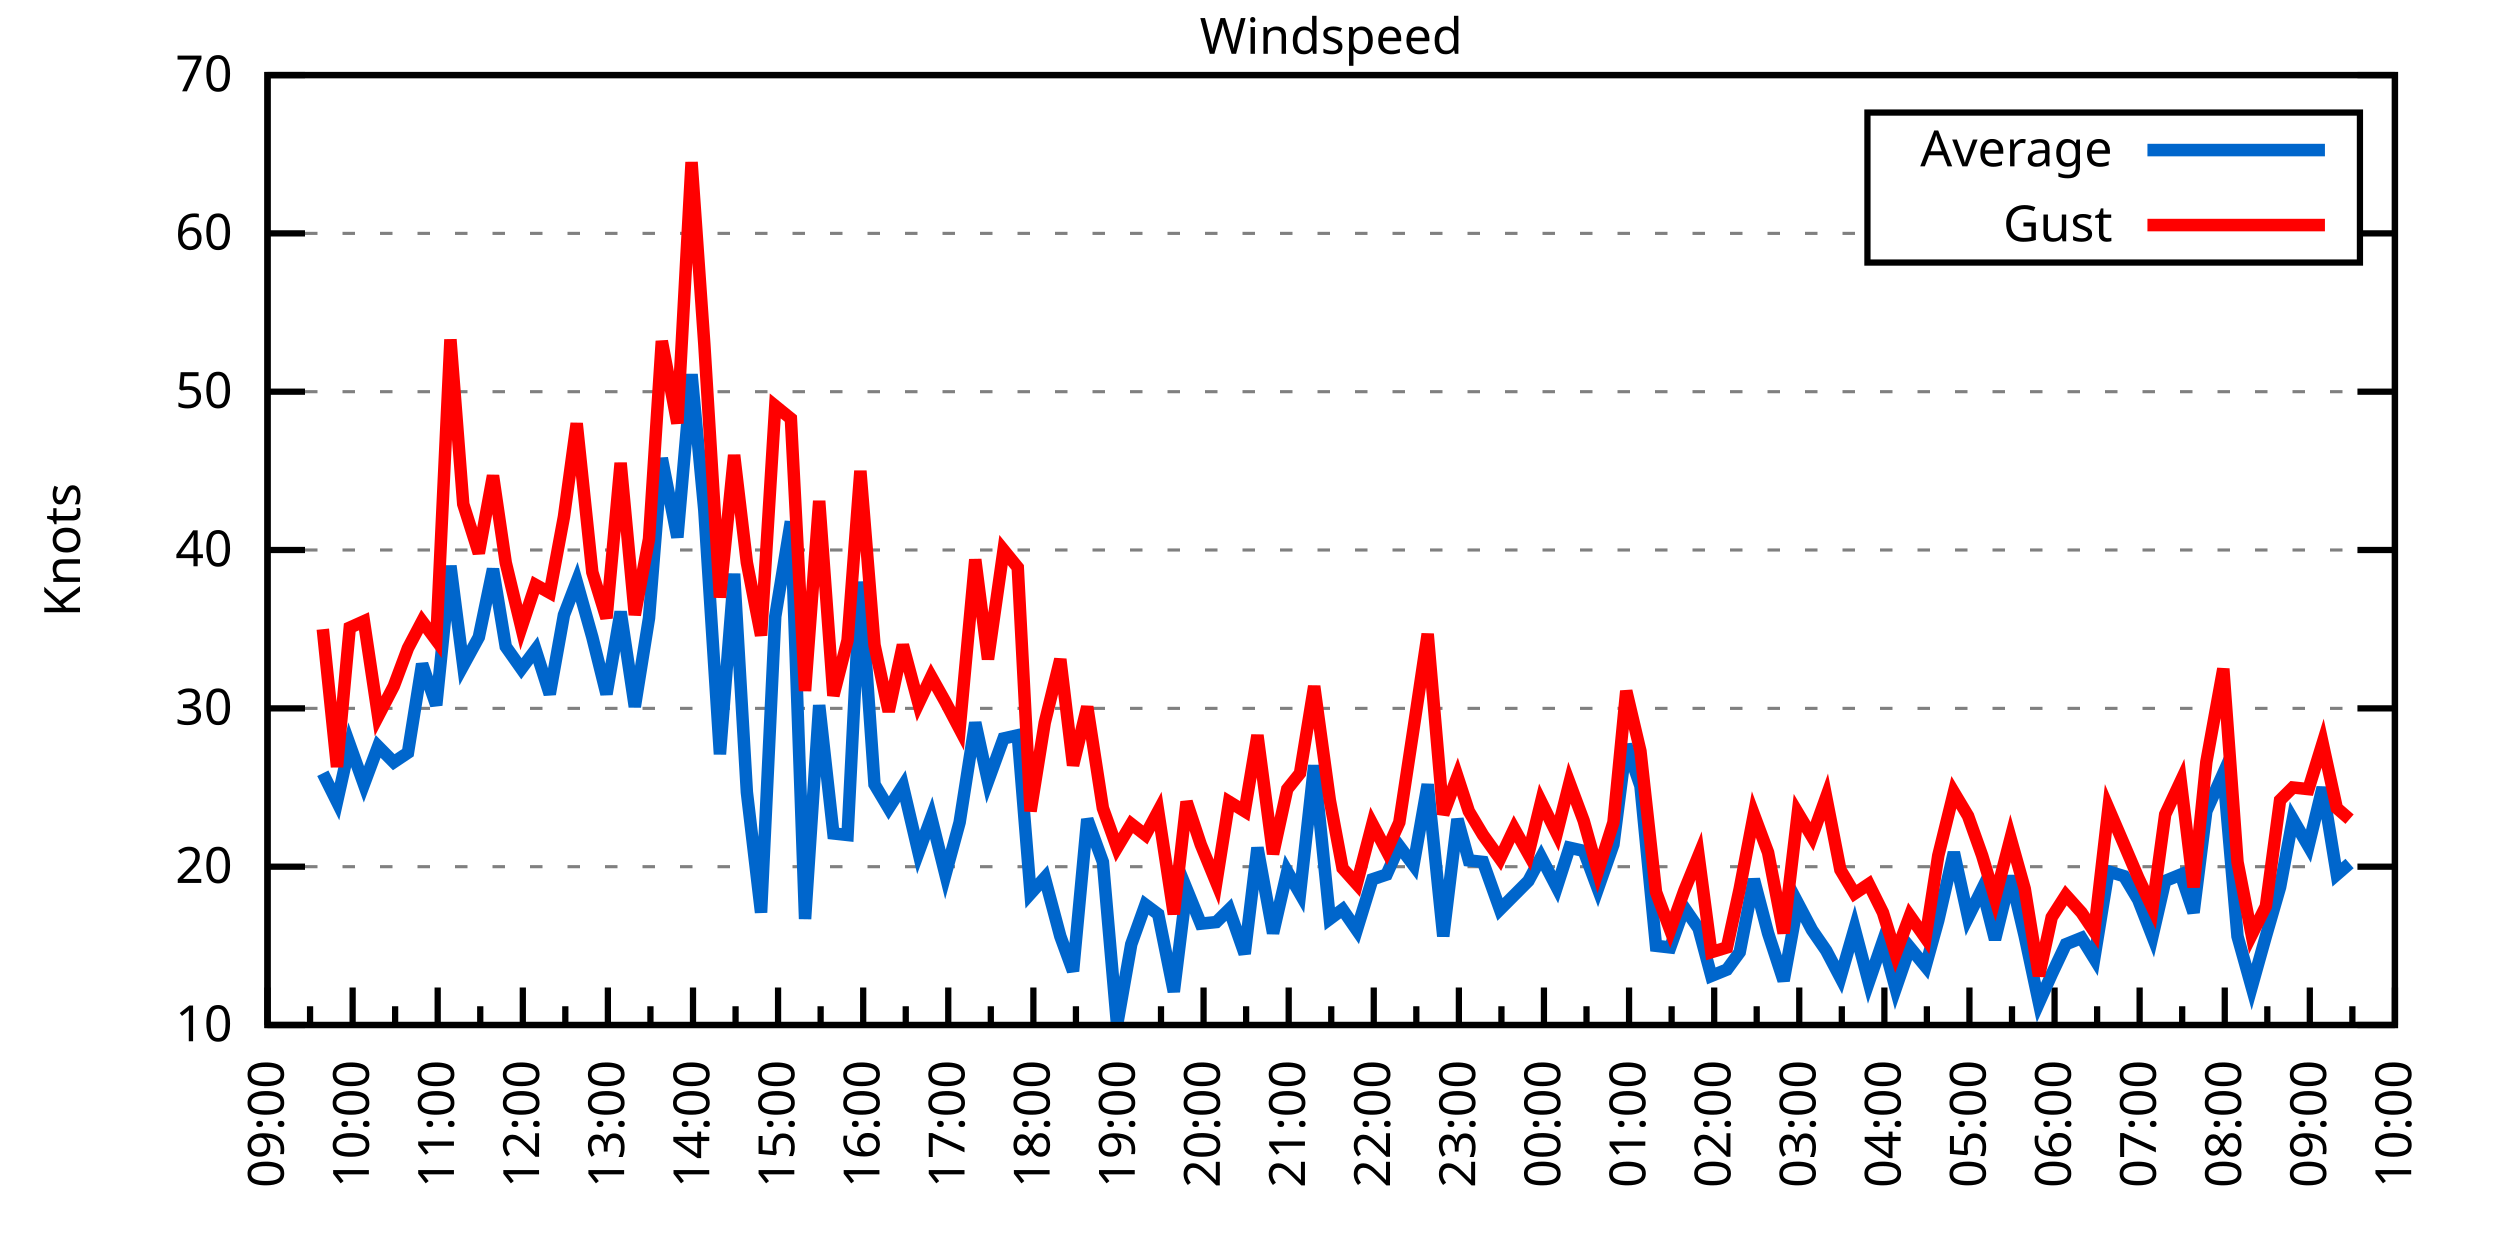
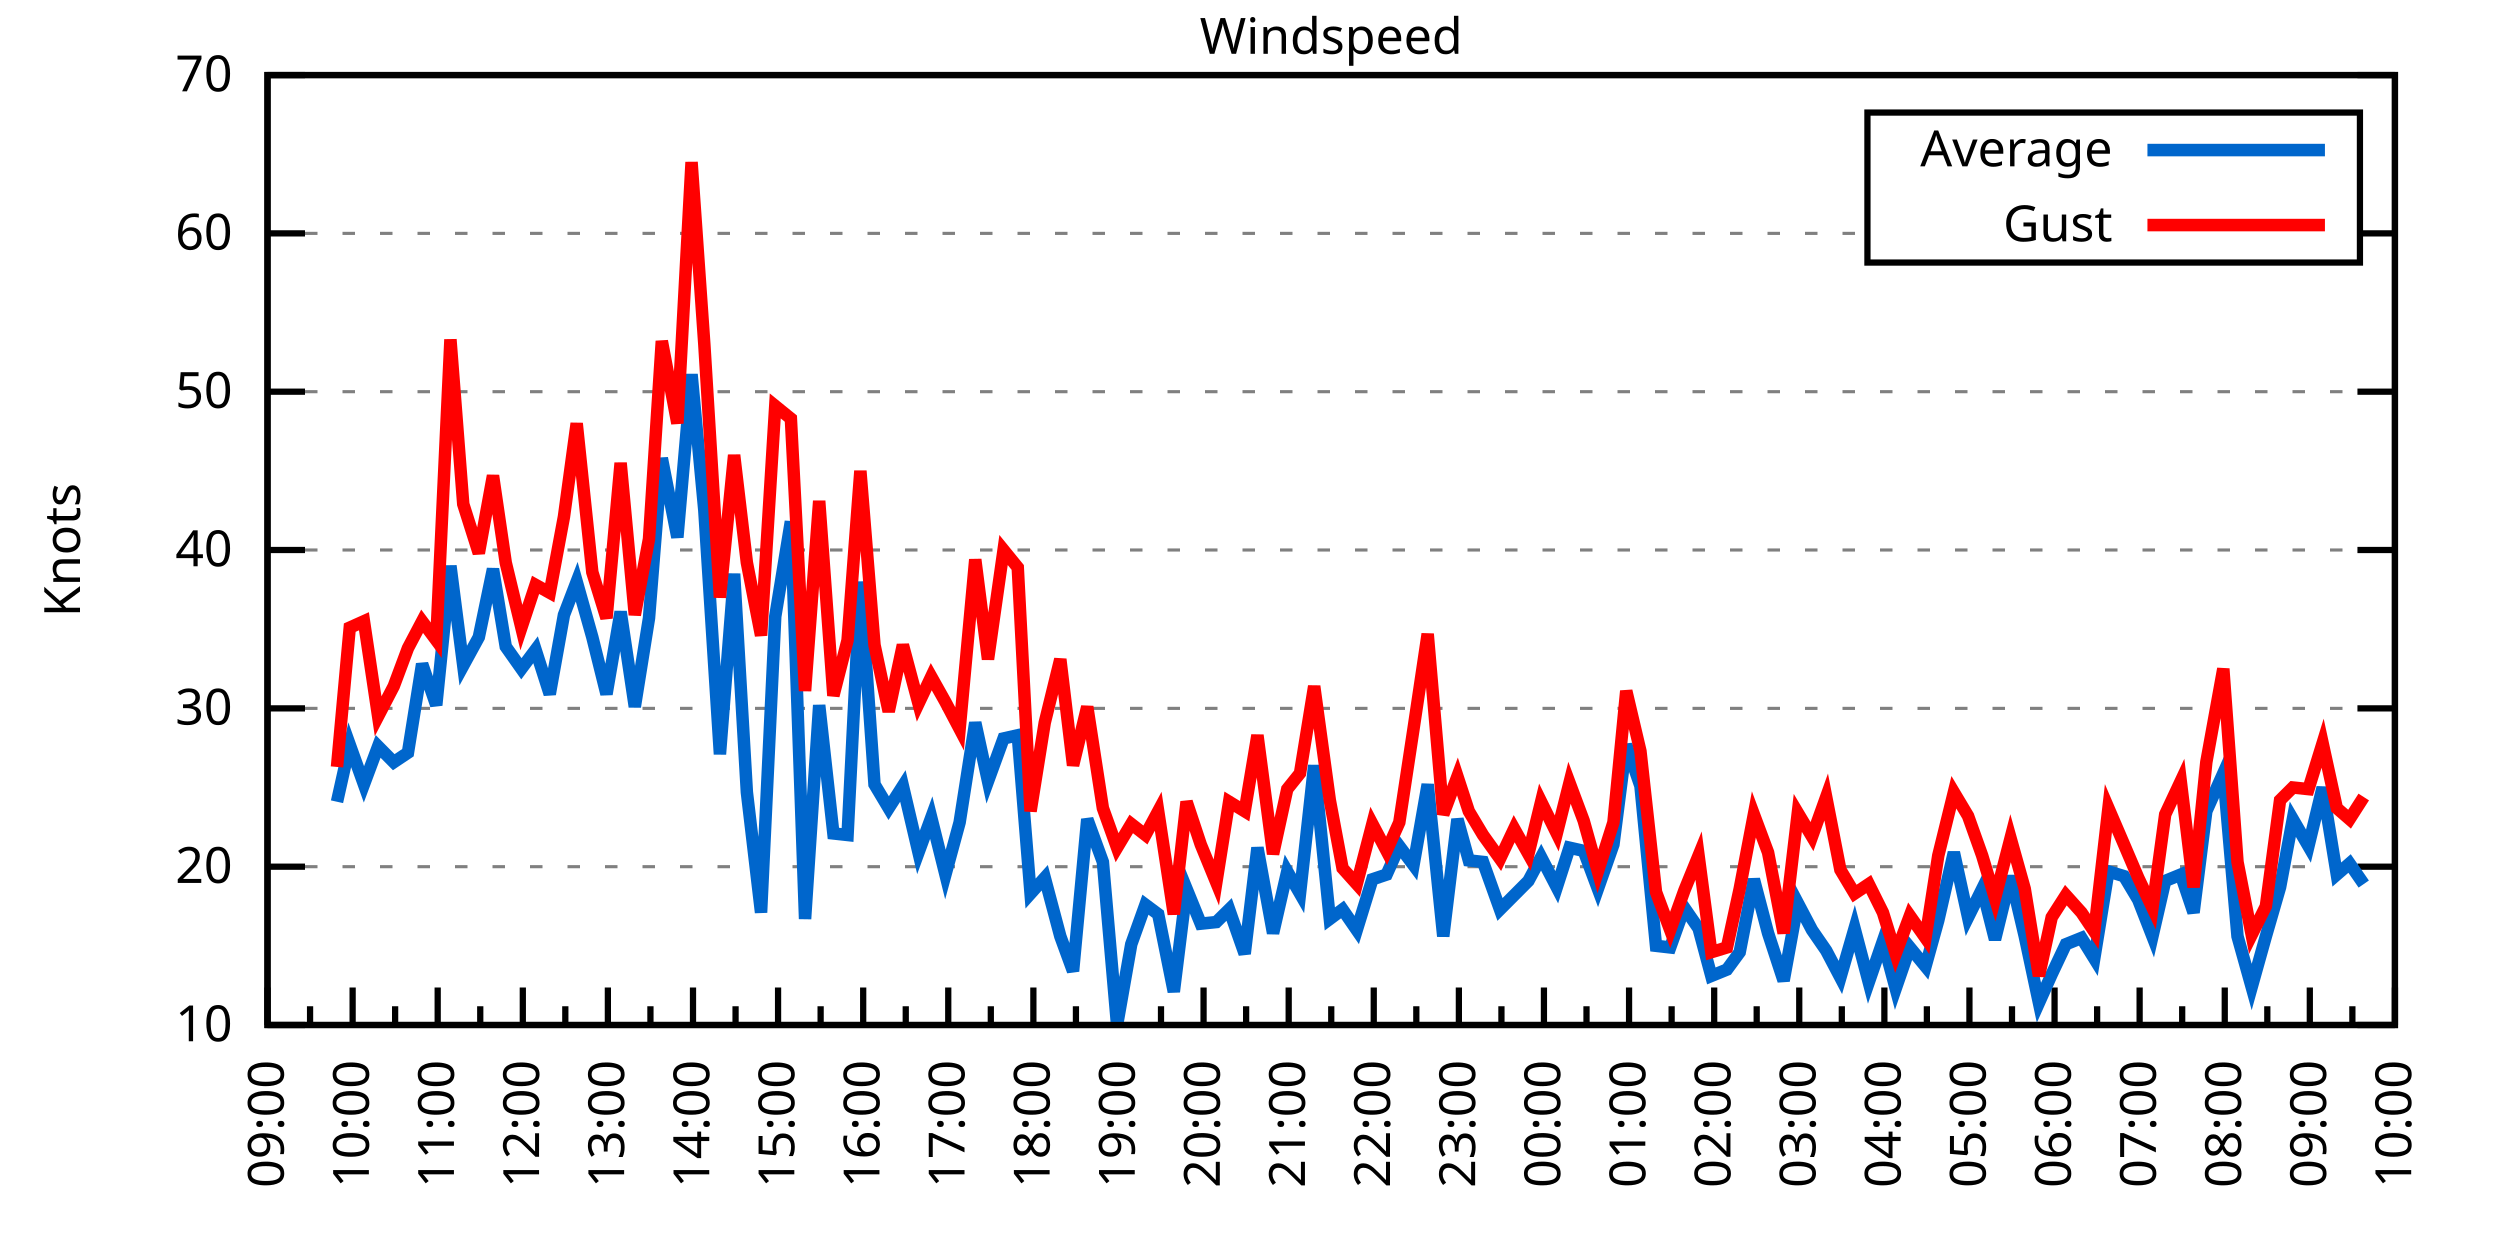
<svg xmlns="http://www.w3.org/2000/svg" xmlns:xlink="http://www.w3.org/1999/xlink" width="400" height="200" viewBox="0 0 400 200">
  <g id="gnuplot_canvas">
    <rect x="0" y="0" width="400" height="200" fill="none" />
    <defs>
      <circle id="gpDot" r="0.5" stroke-width="0.5" stroke="currentColor" />
      <path id="gpPt0" stroke-width="0.333" stroke="currentColor" d="M-1,0 h2 M0,-1 v2" />
      <path id="gpPt1" stroke-width="0.333" stroke="currentColor" d="M-1,-1 L1,1 M1,-1 L-1,1" />
      <path id="gpPt2" stroke-width="0.333" stroke="currentColor" d="M-1,0 L1,0 M0,-1 L0,1 M-1,-1 L1,1 M-1,1 L1,-1" />
      <rect id="gpPt3" stroke-width="0.333" stroke="currentColor" x="-1" y="-1" width="2" height="2" />
      <rect id="gpPt4" stroke-width="0.333" stroke="currentColor" fill="currentColor" x="-1" y="-1" width="2" height="2" />
      <circle id="gpPt5" stroke-width="0.333" stroke="currentColor" cx="0" cy="0" r="1" />
      <use xlink:href="#gpPt5" id="gpPt6" fill="currentColor" stroke="none" />
      <path id="gpPt7" stroke-width="0.333" stroke="currentColor" d="M0,-1.33 L-1.33,0.67 L1.33,0.67 z" />
      <use xlink:href="#gpPt7" id="gpPt8" fill="currentColor" stroke="none" />
      <use xlink:href="#gpPt7" id="gpPt9" stroke="currentColor" transform="rotate(180)" />
      <use xlink:href="#gpPt9" id="gpPt10" fill="currentColor" stroke="none" />
      <use xlink:href="#gpPt3" id="gpPt11" stroke="currentColor" transform="rotate(45)" />
      <use xlink:href="#gpPt11" id="gpPt12" fill="currentColor" stroke="none" />
      <path id="gpPt13" stroke-width="0.333" stroke="currentColor" d="M0,1.330 L1.265,0.411 L0.782,-1.067 L-0.782,-1.076 L-1.265,0.411 z" />
      <use xlink:href="#gpPt13" id="gpPt14" fill="currentColor" stroke="none" />
      <filter id="textbox" filterUnits="objectBoundingBox" x="0" y="0" height="1" width="1">
        <feFlood flood-color="white" flood-opacity="1" result="bgnd" />
        <feComposite in="SourceGraphic" in2="bgnd" operator="atop" />
      </filter>
      <filter id="greybox" filterUnits="objectBoundingBox" x="0" y="0" height="1" width="1">
        <feFlood flood-color="lightgrey" flood-opacity="1" result="grey" />
        <feComposite in="SourceGraphic" in2="grey" operator="atop" />
      </filter>
    </defs>
    <g fill="none" color="white" stroke="currentColor" stroke-width="1.00" stroke-linecap="butt" stroke-linejoin="miter">
</g>
    <g fill="none" color="black" stroke="currentColor" stroke-width="1.00" stroke-linecap="butt" stroke-linejoin="miter">
      <g stroke="none" shape-rendering="crispEdges">
        <polygon fill="rgb(255, 255, 255)" points="42.80,164.00 383.18,164.00 383.18,12.02 42.80,12.02 " />
      </g>
    </g>
    <g fill="none" color="black" stroke="currentColor" stroke-width="1.00" stroke-linecap="butt" stroke-linejoin="miter">
</g>
    <g fill="none" color="black" stroke="black" stroke-width="0.50" stroke-linecap="butt" stroke-linejoin="miter">
</g>
    <g fill="none" color="gray" stroke="currentColor" stroke-width="0.50" stroke-linecap="butt" stroke-linejoin="miter">
      <path stroke="gray" stroke-dasharray="2,4" class="gridline" d="M42.80,164.00 L383.19,164.00  " />
    </g>
    <g fill="none" color="gray" stroke="gray" stroke-width="1.00" stroke-linecap="butt" stroke-linejoin="miter">
</g>
    <g fill="none" color="black" stroke="currentColor" stroke-width="1.00" stroke-linecap="butt" stroke-linejoin="miter">
      <path stroke="black" d="M42.80,164.00 L48.80,164.00 M383.19,164.00 L377.19,164.00  " />
      <g transform="translate(37.20,166.60)" stroke="none" fill="black" font-family="Sans" font-size="8.00" text-anchor="end">
        <text>
          <tspan font-family="Sans"> 10</tspan>
        </text>
      </g>
    </g>
    <g fill="none" color="black" stroke="currentColor" stroke-width="1.00" stroke-linecap="butt" stroke-linejoin="miter">
</g>
    <g fill="none" color="black" stroke="black" stroke-width="0.50" stroke-linecap="butt" stroke-linejoin="miter">
</g>
    <g fill="none" color="gray" stroke="currentColor" stroke-width="0.50" stroke-linecap="butt" stroke-linejoin="miter">
      <path stroke="gray" stroke-dasharray="2,4" class="gridline" d="M42.80,138.67 L383.19,138.67  " />
    </g>
    <g fill="none" color="gray" stroke="gray" stroke-width="1.00" stroke-linecap="butt" stroke-linejoin="miter">
</g>
    <g fill="none" color="black" stroke="currentColor" stroke-width="1.00" stroke-linecap="butt" stroke-linejoin="miter">
      <path stroke="black" d="M42.80,138.67 L48.80,138.67 M383.19,138.67 L377.19,138.67  " />
      <g transform="translate(37.20,141.27)" stroke="none" fill="black" font-family="Sans" font-size="8.00" text-anchor="end">
        <text>
          <tspan font-family="Sans"> 20</tspan>
        </text>
      </g>
    </g>
    <g fill="none" color="black" stroke="currentColor" stroke-width="1.00" stroke-linecap="butt" stroke-linejoin="miter">
</g>
    <g fill="none" color="black" stroke="black" stroke-width="0.50" stroke-linecap="butt" stroke-linejoin="miter">
</g>
    <g fill="none" color="gray" stroke="currentColor" stroke-width="0.50" stroke-linecap="butt" stroke-linejoin="miter">
      <path stroke="gray" stroke-dasharray="2,4" class="gridline" d="M42.80,113.34 L383.19,113.34  " />
    </g>
    <g fill="none" color="gray" stroke="gray" stroke-width="1.00" stroke-linecap="butt" stroke-linejoin="miter">
</g>
    <g fill="none" color="black" stroke="currentColor" stroke-width="1.00" stroke-linecap="butt" stroke-linejoin="miter">
      <path stroke="black" d="M42.80,113.34 L48.80,113.34 M383.19,113.34 L377.19,113.34  " />
      <g transform="translate(37.20,115.94)" stroke="none" fill="black" font-family="Sans" font-size="8.00" text-anchor="end">
        <text>
          <tspan font-family="Sans"> 30</tspan>
        </text>
      </g>
    </g>
    <g fill="none" color="black" stroke="currentColor" stroke-width="1.00" stroke-linecap="butt" stroke-linejoin="miter">
</g>
    <g fill="none" color="black" stroke="black" stroke-width="0.50" stroke-linecap="butt" stroke-linejoin="miter">
</g>
    <g fill="none" color="gray" stroke="currentColor" stroke-width="0.50" stroke-linecap="butt" stroke-linejoin="miter">
      <path stroke="gray" stroke-dasharray="2,4" class="gridline" d="M42.80,88.00 L383.19,88.00  " />
    </g>
    <g fill="none" color="gray" stroke="gray" stroke-width="1.00" stroke-linecap="butt" stroke-linejoin="miter">
</g>
    <g fill="none" color="black" stroke="currentColor" stroke-width="1.00" stroke-linecap="butt" stroke-linejoin="miter">
      <path stroke="black" d="M42.80,88.00 L48.80,88.00 M383.19,88.00 L377.19,88.00  " />
      <g transform="translate(37.20,90.60)" stroke="none" fill="black" font-family="Sans" font-size="8.00" text-anchor="end">
        <text>
          <tspan font-family="Sans"> 40</tspan>
        </text>
      </g>
    </g>
    <g fill="none" color="black" stroke="currentColor" stroke-width="1.00" stroke-linecap="butt" stroke-linejoin="miter">
</g>
    <g fill="none" color="black" stroke="black" stroke-width="0.50" stroke-linecap="butt" stroke-linejoin="miter">
</g>
    <g fill="none" color="gray" stroke="currentColor" stroke-width="0.50" stroke-linecap="butt" stroke-linejoin="miter">
      <path stroke="gray" stroke-dasharray="2,4" class="gridline" d="M42.80,62.67 L383.19,62.67  " />
    </g>
    <g fill="none" color="gray" stroke="gray" stroke-width="1.00" stroke-linecap="butt" stroke-linejoin="miter">
</g>
    <g fill="none" color="black" stroke="currentColor" stroke-width="1.00" stroke-linecap="butt" stroke-linejoin="miter">
      <path stroke="black" d="M42.80,62.67 L48.80,62.67 M383.19,62.67 L377.19,62.67  " />
      <g transform="translate(37.20,65.27)" stroke="none" fill="black" font-family="Sans" font-size="8.00" text-anchor="end">
        <text>
          <tspan font-family="Sans"> 50</tspan>
        </text>
      </g>
    </g>
    <g fill="none" color="black" stroke="currentColor" stroke-width="1.00" stroke-linecap="butt" stroke-linejoin="miter">
</g>
    <g fill="none" color="black" stroke="black" stroke-width="0.50" stroke-linecap="butt" stroke-linejoin="miter">
</g>
    <g fill="none" color="gray" stroke="currentColor" stroke-width="0.50" stroke-linecap="butt" stroke-linejoin="miter">
      <path stroke="gray" stroke-dasharray="2,4" class="gridline" d="M42.80,37.34 L298.79,37.34 M377.59,37.34 L383.19,37.34  " />
    </g>
    <g fill="none" color="gray" stroke="gray" stroke-width="1.00" stroke-linecap="butt" stroke-linejoin="miter">
</g>
    <g fill="none" color="black" stroke="currentColor" stroke-width="1.00" stroke-linecap="butt" stroke-linejoin="miter">
      <path stroke="black" d="M42.80,37.34 L48.80,37.34 M383.19,37.34 L377.19,37.34  " />
      <g transform="translate(37.20,39.94)" stroke="none" fill="black" font-family="Sans" font-size="8.00" text-anchor="end">
        <text>
          <tspan font-family="Sans"> 60</tspan>
        </text>
      </g>
    </g>
    <g fill="none" color="black" stroke="currentColor" stroke-width="1.00" stroke-linecap="butt" stroke-linejoin="miter">
</g>
    <g fill="none" color="black" stroke="black" stroke-width="0.50" stroke-linecap="butt" stroke-linejoin="miter">
</g>
    <g fill="none" color="gray" stroke="currentColor" stroke-width="0.50" stroke-linecap="butt" stroke-linejoin="miter">
      <path stroke="gray" stroke-dasharray="2,4" class="gridline" d="M42.80,12.01 L383.19,12.01  " />
    </g>
    <g fill="none" color="gray" stroke="gray" stroke-width="1.00" stroke-linecap="butt" stroke-linejoin="miter">
</g>
    <g fill="none" color="black" stroke="currentColor" stroke-width="1.00" stroke-linecap="butt" stroke-linejoin="miter">
      <path stroke="black" d="M42.80,12.01 L48.80,12.01 M383.19,12.01 L377.19,12.01  " />
      <g transform="translate(37.20,14.61)" stroke="none" fill="black" font-family="Sans" font-size="8.00" text-anchor="end">
        <text>
          <tspan font-family="Sans"> 70</tspan>
        </text>
      </g>
    </g>
    <g fill="none" color="black" stroke="currentColor" stroke-width="1.00" stroke-linecap="butt" stroke-linejoin="miter">
      <path stroke="black" d="M42.80,164.00 L42.80,158.00  " />
      <g transform="translate(45.40,169.60) rotate(270)" stroke="none" fill="black" font-family="Sans" font-size="8.00" text-anchor="end">
        <text>
          <tspan font-family="Sans">09:00</tspan>
        </text>
      </g>
    </g>
    <g fill="none" color="black" stroke="currentColor" stroke-width="1.00" stroke-linecap="butt" stroke-linejoin="miter">
      <path stroke="black" d="M49.61,164.00 L49.61,161.00 M56.42,164.00 L56.42,158.00  " />
      <g transform="translate(59.02,169.60) rotate(270)" stroke="none" fill="black" font-family="Sans" font-size="8.00" text-anchor="end">
        <text>
          <tspan font-family="Sans">10:00</tspan>
        </text>
      </g>
    </g>
    <g fill="none" color="black" stroke="currentColor" stroke-width="1.00" stroke-linecap="butt" stroke-linejoin="miter">
      <path stroke="black" d="M63.22,164.00 L63.22,161.00 M70.03,164.00 L70.03,158.00  " />
      <g transform="translate(72.63,169.60) rotate(270)" stroke="none" fill="black" font-family="Sans" font-size="8.00" text-anchor="end">
        <text>
          <tspan font-family="Sans">11:00</tspan>
        </text>
      </g>
    </g>
    <g fill="none" color="black" stroke="currentColor" stroke-width="1.00" stroke-linecap="butt" stroke-linejoin="miter">
      <path stroke="black" d="M76.84,164.00 L76.84,161.00 M83.65,164.00 L83.65,158.00  " />
      <g transform="translate(86.25,169.60) rotate(270)" stroke="none" fill="black" font-family="Sans" font-size="8.00" text-anchor="end">
        <text>
          <tspan font-family="Sans">12:00</tspan>
        </text>
      </g>
    </g>
    <g fill="none" color="black" stroke="currentColor" stroke-width="1.00" stroke-linecap="butt" stroke-linejoin="miter">
      <path stroke="black" d="M90.45,164.00 L90.45,161.00 M97.26,164.00 L97.26,158.00  " />
      <g transform="translate(99.86,169.60) rotate(270)" stroke="none" fill="black" font-family="Sans" font-size="8.00" text-anchor="end">
        <text>
          <tspan font-family="Sans">13:00</tspan>
        </text>
      </g>
    </g>
    <g fill="none" color="black" stroke="currentColor" stroke-width="1.00" stroke-linecap="butt" stroke-linejoin="miter">
      <path stroke="black" d="M104.07,164.00 L104.07,161.00 M110.88,164.00 L110.88,158.00  " />
      <g transform="translate(113.48,169.60) rotate(270)" stroke="none" fill="black" font-family="Sans" font-size="8.00" text-anchor="end">
        <text>
          <tspan font-family="Sans">14:00</tspan>
        </text>
      </g>
    </g>
    <g fill="none" color="black" stroke="currentColor" stroke-width="1.00" stroke-linecap="butt" stroke-linejoin="miter">
      <path stroke="black" d="M117.69,164.00 L117.69,161.00 M124.49,164.00 L124.49,158.00  " />
      <g transform="translate(127.09,169.60) rotate(270)" stroke="none" fill="black" font-family="Sans" font-size="8.00" text-anchor="end">
        <text>
          <tspan font-family="Sans">15:00</tspan>
        </text>
      </g>
    </g>
    <g fill="none" color="black" stroke="currentColor" stroke-width="1.00" stroke-linecap="butt" stroke-linejoin="miter">
      <path stroke="black" d="M131.30,164.00 L131.30,161.00 M138.11,164.00 L138.11,158.00  " />
      <g transform="translate(140.71,169.60) rotate(270)" stroke="none" fill="black" font-family="Sans" font-size="8.00" text-anchor="end">
        <text>
          <tspan font-family="Sans">16:00</tspan>
        </text>
      </g>
    </g>
    <g fill="none" color="black" stroke="currentColor" stroke-width="1.00" stroke-linecap="butt" stroke-linejoin="miter">
      <path stroke="black" d="M144.92,164.00 L144.92,161.00 M151.72,164.00 L151.72,158.00  " />
      <g transform="translate(154.32,169.60) rotate(270)" stroke="none" fill="black" font-family="Sans" font-size="8.00" text-anchor="end">
        <text>
          <tspan font-family="Sans">17:00</tspan>
        </text>
      </g>
    </g>
    <g fill="none" color="black" stroke="currentColor" stroke-width="1.00" stroke-linecap="butt" stroke-linejoin="miter">
      <path stroke="black" d="M158.53,164.00 L158.53,161.00 M165.34,164.00 L165.34,158.00  " />
      <g transform="translate(167.94,169.60) rotate(270)" stroke="none" fill="black" font-family="Sans" font-size="8.00" text-anchor="end">
        <text>
          <tspan font-family="Sans">18:00</tspan>
        </text>
      </g>
    </g>
    <g fill="none" color="black" stroke="currentColor" stroke-width="1.00" stroke-linecap="butt" stroke-linejoin="miter">
      <path stroke="black" d="M172.15,164.00 L172.15,161.00 M178.96,164.00 L178.96,158.00  " />
      <g transform="translate(181.56,169.60) rotate(270)" stroke="none" fill="black" font-family="Sans" font-size="8.00" text-anchor="end">
        <text>
          <tspan font-family="Sans">19:00</tspan>
        </text>
      </g>
    </g>
    <g fill="none" color="black" stroke="currentColor" stroke-width="1.00" stroke-linecap="butt" stroke-linejoin="miter">
      <path stroke="black" d="M185.76,164.00 L185.76,161.00 M192.57,164.00 L192.57,158.00  " />
      <g transform="translate(195.17,169.60) rotate(270)" stroke="none" fill="black" font-family="Sans" font-size="8.00" text-anchor="end">
        <text>
          <tspan font-family="Sans">20:00</tspan>
        </text>
      </g>
    </g>
    <g fill="none" color="black" stroke="currentColor" stroke-width="1.00" stroke-linecap="butt" stroke-linejoin="miter">
      <path stroke="black" d="M199.38,164.00 L199.38,161.00 M206.19,164.00 L206.19,158.00  " />
      <g transform="translate(208.79,169.60) rotate(270)" stroke="none" fill="black" font-family="Sans" font-size="8.00" text-anchor="end">
        <text>
          <tspan font-family="Sans">21:00</tspan>
        </text>
      </g>
    </g>
    <g fill="none" color="black" stroke="currentColor" stroke-width="1.00" stroke-linecap="butt" stroke-linejoin="miter">
      <path stroke="black" d="M213.00,164.00 L213.00,161.00 M219.80,164.00 L219.80,158.00  " />
      <g transform="translate(222.40,169.60) rotate(270)" stroke="none" fill="black" font-family="Sans" font-size="8.00" text-anchor="end">
        <text>
          <tspan font-family="Sans">22:00</tspan>
        </text>
      </g>
    </g>
    <g fill="none" color="black" stroke="currentColor" stroke-width="1.00" stroke-linecap="butt" stroke-linejoin="miter">
      <path stroke="black" d="M226.61,164.00 L226.61,161.00 M233.42,164.00 L233.42,158.00  " />
      <g transform="translate(236.02,169.60) rotate(270)" stroke="none" fill="black" font-family="Sans" font-size="8.00" text-anchor="end">
        <text>
          <tspan font-family="Sans">23:00</tspan>
        </text>
      </g>
    </g>
    <g fill="none" color="black" stroke="currentColor" stroke-width="1.00" stroke-linecap="butt" stroke-linejoin="miter">
      <path stroke="black" d="M240.23,164.00 L240.23,161.00 M247.03,164.00 L247.03,158.00  " />
      <g transform="translate(249.63,169.60) rotate(270)" stroke="none" fill="black" font-family="Sans" font-size="8.00" text-anchor="end">
        <text>
          <tspan font-family="Sans">00:00</tspan>
        </text>
      </g>
    </g>
    <g fill="none" color="black" stroke="currentColor" stroke-width="1.00" stroke-linecap="butt" stroke-linejoin="miter">
      <path stroke="black" d="M253.84,164.00 L253.84,161.00 M260.65,164.00 L260.65,158.00  " />
      <g transform="translate(263.25,169.60) rotate(270)" stroke="none" fill="black" font-family="Sans" font-size="8.00" text-anchor="end">
        <text>
          <tspan font-family="Sans">01:00</tspan>
        </text>
      </g>
    </g>
    <g fill="none" color="black" stroke="currentColor" stroke-width="1.00" stroke-linecap="butt" stroke-linejoin="miter">
      <path stroke="black" d="M267.46,164.00 L267.46,161.00 M274.27,164.00 L274.27,158.00  " />
      <g transform="translate(276.87,169.60) rotate(270)" stroke="none" fill="black" font-family="Sans" font-size="8.00" text-anchor="end">
        <text>
          <tspan font-family="Sans">02:00</tspan>
        </text>
      </g>
    </g>
    <g fill="none" color="black" stroke="currentColor" stroke-width="1.00" stroke-linecap="butt" stroke-linejoin="miter">
      <path stroke="black" d="M281.07,164.00 L281.07,161.00 M287.88,164.00 L287.88,158.00  " />
      <g transform="translate(290.48,169.60) rotate(270)" stroke="none" fill="black" font-family="Sans" font-size="8.00" text-anchor="end">
        <text>
          <tspan font-family="Sans">03:00</tspan>
        </text>
      </g>
    </g>
    <g fill="none" color="black" stroke="currentColor" stroke-width="1.00" stroke-linecap="butt" stroke-linejoin="miter">
      <path stroke="black" d="M294.69,164.00 L294.69,161.00 M301.50,164.00 L301.50,158.00  " />
      <g transform="translate(304.10,169.60) rotate(270)" stroke="none" fill="black" font-family="Sans" font-size="8.00" text-anchor="end">
        <text>
          <tspan font-family="Sans">04:00</tspan>
        </text>
      </g>
    </g>
    <g fill="none" color="black" stroke="currentColor" stroke-width="1.00" stroke-linecap="butt" stroke-linejoin="miter">
      <path stroke="black" d="M308.30,164.00 L308.30,161.00 M315.11,164.00 L315.11,158.00  " />
      <g transform="translate(317.71,169.60) rotate(270)" stroke="none" fill="black" font-family="Sans" font-size="8.00" text-anchor="end">
        <text>
          <tspan font-family="Sans">05:00</tspan>
        </text>
      </g>
    </g>
    <g fill="none" color="black" stroke="currentColor" stroke-width="1.00" stroke-linecap="butt" stroke-linejoin="miter">
      <path stroke="black" d="M321.92,164.00 L321.92,161.00 M328.73,164.00 L328.73,158.00  " />
      <g transform="translate(331.33,169.60) rotate(270)" stroke="none" fill="black" font-family="Sans" font-size="8.00" text-anchor="end">
        <text>
          <tspan font-family="Sans">06:00</tspan>
        </text>
      </g>
    </g>
    <g fill="none" color="black" stroke="currentColor" stroke-width="1.00" stroke-linecap="butt" stroke-linejoin="miter">
      <path stroke="black" d="M335.54,164.00 L335.54,161.00 M342.34,164.00 L342.34,158.00  " />
      <g transform="translate(344.94,169.60) rotate(270)" stroke="none" fill="black" font-family="Sans" font-size="8.00" text-anchor="end">
        <text>
          <tspan font-family="Sans">07:00</tspan>
        </text>
      </g>
    </g>
    <g fill="none" color="black" stroke="currentColor" stroke-width="1.00" stroke-linecap="butt" stroke-linejoin="miter">
      <path stroke="black" d="M349.15,164.00 L349.15,161.00 M355.96,164.00 L355.96,158.00  " />
      <g transform="translate(358.56,169.60) rotate(270)" stroke="none" fill="black" font-family="Sans" font-size="8.00" text-anchor="end">
        <text>
          <tspan font-family="Sans">08:00</tspan>
        </text>
      </g>
    </g>
    <g fill="none" color="black" stroke="currentColor" stroke-width="1.00" stroke-linecap="butt" stroke-linejoin="miter">
      <path stroke="black" d="M362.77,164.00 L362.77,161.00 M369.57,164.00 L369.57,158.00  " />
      <g transform="translate(372.17,169.60) rotate(270)" stroke="none" fill="black" font-family="Sans" font-size="8.00" text-anchor="end">
        <text>
          <tspan font-family="Sans">09:00</tspan>
        </text>
      </g>
    </g>
    <g fill="none" color="black" stroke="currentColor" stroke-width="1.00" stroke-linecap="butt" stroke-linejoin="miter">
      <path stroke="black" d="M376.38,164.00 L376.38,161.00 M383.19,164.00 L383.19,158.00  " />
      <g transform="translate(385.79,169.60) rotate(270)" stroke="none" fill="black" font-family="Sans" font-size="8.00" text-anchor="end">
        <text>
          <tspan font-family="Sans">10:00</tspan>
        </text>
      </g>
    </g>
    <g fill="none" color="black" stroke="currentColor" stroke-width="1.00" stroke-linecap="butt" stroke-linejoin="miter">
</g>
    <g fill="none" color="black" stroke="currentColor" stroke-width="1.00" stroke-linecap="butt" stroke-linejoin="miter">
      <path stroke="black" d="M42.80,12.01 L42.80,164.00 L383.19,164.00 L383.19,12.01 L42.80,12.01 Z  " />
    </g>
    <g fill="none" color="black" stroke="currentColor" stroke-width="1.00" stroke-linecap="butt" stroke-linejoin="miter">
      <g transform="translate(12.80,88.01) rotate(270)" stroke="none" fill="black" font-family="Sans" font-size="8.00" text-anchor="middle">
        <text>
          <tspan font-family="Sans">Knots</tspan>
        </text>
      </g>
    </g>
    <g fill="none" color="black" stroke="currentColor" stroke-width="1.00" stroke-linecap="butt" stroke-linejoin="miter">
</g>
    <g fill="none" color="black" stroke="currentColor" stroke-width="1.00" stroke-linecap="butt" stroke-linejoin="miter">
      <path stroke="black" d="M298.79,42.01 L298.79,18.01 L377.59,18.01 L377.59,42.01 L298.79,42.01 Z  " />
    </g>
    <g id="Windspeed_plot_1">
      <g fill="none" color="white" stroke="black" stroke-width="2.00" stroke-linecap="butt" stroke-linejoin="miter">
</g>
      <g fill="none" color="black" stroke="currentColor" stroke-width="2.00" stroke-linecap="butt" stroke-linejoin="miter">
        <g transform="translate(337.99,26.61)" stroke="none" fill="black" font-family="Sans" font-size="8.00" text-anchor="end">
          <text>
            <tspan font-family="Sans">Average</tspan>
          </text>
        </g>
      </g>
      <g fill="none" color="black" stroke="currentColor" stroke-width="2.00" stroke-linecap="butt" stroke-linejoin="miter">
-         <path stroke="rgb(  0, 102, 204)" d="M343.59,24.01 L371.99,24.01 M51.65,123.72 L53.92,128.28 L55.96,119.16 L58.23,125.50 L60.50,119.42 L63.00,121.95   L65.27,120.43 L67.54,106.24 L69.80,112.83 L72.07,90.54 L74.12,106.50 L76.61,101.94 L78.88,91.04 L80.92,103.46   L83.42,107.00 L85.69,103.96 L87.96,111.06 L90.23,98.39 L92.27,93.07 L94.77,101.94 L97.04,111.06 L99.30,97.88   L101.57,113.08 L103.84,98.90 L105.89,73.31 L108.38,85.98 L110.65,59.89 L112.69,81.67 L115.19,120.68 L117.46,91.80   L119.50,126.76 L121.77,146.01 L124.04,98.64 L126.54,83.45 L128.81,147.03 L131.07,112.83 L133.34,133.35 L135.61,133.60   L137.66,93.07 L139.92,125.50 L142.19,129.30 L144.46,125.75 L146.96,136.39 L149.00,130.82 L151.27,139.93 L153.54,131.58   L156.04,115.62 L158.08,124.99 L160.57,118.15 L162.84,117.64 L164.89,142.97 L167.16,140.44 L169.65,149.81 L171.69,155.39   L173.96,131.07 L176.46,137.91 L178.73,164.00 L181.00,151.08 L183.27,144.75 L185.31,146.27 L187.81,158.68 L189.85,142.21   L192.12,147.79 L194.61,147.53 L196.66,145.51 L199.15,152.60 L201.19,135.63 L203.69,149.31 L205.96,139.43 L208.00,142.97   L210.27,122.46 L212.77,147.03 L214.81,145.51 L217.08,148.80 L219.58,140.69 L221.85,139.93 L223.89,135.38 L226.16,138.42   L228.43,125.50 L230.92,149.81 L233.19,131.07 L235.01,137.66 L237.28,137.91 L240.00,145.51 L242.27,143.23 L244.54,140.95   L246.58,137.15 L249.08,141.96 L251.12,135.63 L253.39,136.14 L255.66,142.21 L258.15,135.12 L260.20,119.16 L262.47,125.75   L264.96,151.33 L267.23,151.59 L269.50,145.25 L271.77,148.55 L273.81,156.15 L276.31,155.13 L278.35,152.35 L280.62,140.69   L282.89,149.31 L285.38,156.91 L287.65,144.49 L289.92,148.80 L292.19,152.09 L294.46,156.40 L296.73,148.55 L299.00,157.16   L301.27,150.57 L303.31,158.17 L305.58,151.59 L308.08,154.63 L310.12,147.28 L312.62,136.39 L314.89,146.77 L317.15,142.21   L319.20,150.32 L321.69,140.19 L323.96,149.81 L326.23,160.45 L328.27,155.89 L330.54,151.08 L333.04,150.07 L335.08,153.36   L337.35,139.43 L339.85,140.19 L342.12,143.99 L344.39,149.81 L346.43,140.95 L348.92,139.93 L350.97,146.01 L353.01,129.80   L355.73,123.72 L358.00,149.81 L360.27,157.92 L362.54,149.81 L364.81,141.96 L366.85,131.07 L369.35,135.38 L371.62,126.00   L373.89,139.93 L375.93,138.16  " />
+         <path stroke="rgb(  0, 102, 204)" d="M343.59,24.01 L371.99,24.01 M53.92,128.28 L55.96,119.16 L58.23,125.50 L60.50,119.42 L63.00,121.95 L65.27,120.43   L67.54,106.24 L69.80,112.83 L72.07,90.54 L74.12,106.50 L76.61,101.94 L78.88,91.04 L80.92,103.46 L83.42,107.00   L85.69,103.96 L87.96,111.06 L90.23,98.39 L92.27,93.07 L94.77,101.94 L97.04,111.06 L99.30,97.88 L101.57,113.08   L103.84,98.90 L105.89,73.31 L108.38,85.98 L110.65,59.89 L112.69,81.67 L115.19,120.68 L117.46,91.80 L119.50,126.76   L121.77,146.01 L124.04,98.64 L126.54,83.45 L128.81,147.03 L131.07,112.83 L133.34,133.35 L135.61,133.60 L137.66,93.07   L139.92,125.50 L142.19,129.30 L144.46,125.75 L146.96,136.39 L149.00,130.82 L151.27,139.93 L153.54,131.58 L156.04,115.62   L158.08,124.99 L160.57,118.15 L162.84,117.64 L164.89,142.97 L167.16,140.44 L169.65,149.81 L171.69,155.39 L173.96,131.07   L176.46,137.91 L178.73,164.00 L181.00,151.08 L183.27,144.75 L185.31,146.27 L187.81,158.68 L189.85,142.21 L192.12,147.79   L194.61,147.53 L196.66,145.51 L199.15,152.60 L201.19,135.63 L203.69,149.31 L205.96,139.43 L208.00,142.97 L210.27,122.46   L212.77,147.03 L214.81,145.51 L217.08,148.80 L219.58,140.69 L221.85,139.93 L223.89,135.38 L226.16,138.42 L228.43,125.50   L230.92,149.81 L233.19,131.07 L235.01,137.66 L237.28,137.91 L240.00,145.51 L242.27,143.23 L244.54,140.95 L246.58,137.15   L249.08,141.96 L251.12,135.63 L253.39,136.14 L255.66,142.21 L258.15,135.12 L260.20,119.16 L262.47,125.75 L264.96,151.33   L267.23,151.59 L269.50,145.25 L271.77,148.55 L273.81,156.15 L276.31,155.13 L278.35,152.35 L280.62,140.69 L282.89,149.31   L285.38,156.91 L287.65,144.49 L289.92,148.80 L292.19,152.09 L294.46,156.40 L296.73,148.55 L299.00,157.16 L301.27,150.57   L303.31,158.17 L305.58,151.59 L308.08,154.63 L310.12,147.28 L312.62,136.39 L314.89,146.77 L317.15,142.21 L319.20,150.32   L321.69,140.19 L323.96,149.81 L326.23,160.45 L328.27,155.89 L330.54,151.08 L333.04,150.07 L335.08,153.36 L337.35,139.43   L339.85,140.19 L342.12,143.99 L344.39,149.81 L346.43,140.95 L348.92,139.93 L350.97,146.01 L353.01,129.80 L355.73,123.72   L358.00,149.81 L360.27,157.92 L362.54,149.81 L364.81,141.96 L366.85,131.07 L369.35,135.38 L371.62,126.00 L373.89,139.93   L375.93,138.16 L378.20,141.45  " />
      </g>
    </g>
    <g id="Windspeed_plot_2">
      <g fill="none" color="black" stroke="currentColor" stroke-width="2.00" stroke-linecap="butt" stroke-linejoin="miter">
        <g transform="translate(337.99,38.61)" stroke="none" fill="black" font-family="Sans" font-size="8.00" text-anchor="end">
          <text>
            <tspan font-family="Sans">Gust</tspan>
          </text>
        </g>
      </g>
      <g fill="none" color="black" stroke="currentColor" stroke-width="2.00" stroke-linecap="butt" stroke-linejoin="miter">
-         <path stroke="rgb(255,   0,   0)" d="M343.59,36.01 L371.99,36.01 M51.65,100.67 L53.92,122.71 L55.96,100.42 L58.23,99.40 L60.50,114.60 L63.00,109.79   L65.27,103.71 L67.54,99.40 L69.80,102.44 L72.07,54.31 L74.12,80.66 L76.61,88.51 L78.88,76.10 L80.92,90.03   L83.42,100.42 L85.69,93.58 L87.96,94.84 L90.23,82.69 L92.27,67.74 L94.77,91.55 L97.04,98.90 L99.30,74.07   L101.57,98.39 L103.84,86.23 L105.89,54.57 L108.38,67.74 L110.65,25.94 L112.69,55.07 L115.19,95.60 L117.46,72.81   L119.50,90.03 L121.77,101.68 L124.04,64.95 L126.54,66.98 L128.81,110.55 L131.07,80.15 L133.34,111.31 L135.61,102.44   L137.66,75.34 L139.92,103.20 L142.19,113.84 L144.46,103.20 L146.96,112.58 L149.00,108.27 L151.27,112.32 L153.54,116.63   L156.04,89.52 L158.08,105.48 L160.57,88.00 L162.84,90.79 L164.89,129.80 L167.16,115.62 L169.65,105.48 L171.69,122.46   L173.96,113.08 L176.46,129.30 L178.73,135.63 L181.00,131.83 L183.27,133.60 L185.31,129.80 L187.81,146.27 L189.85,128.28   L192.12,135.12 L194.61,141.20 L196.66,128.28 L199.15,129.80 L201.19,117.64 L203.69,136.64 L205.96,126.26 L208.00,123.72   L210.27,109.79 L212.77,128.03 L214.81,138.92 L217.08,141.45 L219.58,131.83 L221.85,136.14 L223.89,131.58 L226.16,116.63   L228.43,101.43 L230.92,130.31 L233.19,124.23 L235.01,129.80 L237.28,133.60 L240.00,137.40 L242.27,132.59 L244.54,136.64   L246.58,128.28 L249.08,133.35 L251.12,125.24 L253.39,131.32 L255.66,139.43 L258.15,131.58 L260.20,110.55 L262.47,120.18   L264.96,142.72 L267.23,148.80 L269.50,142.47 L271.77,136.90 L273.81,152.35 L276.31,151.59 L278.35,142.21 L280.62,130.31   L282.89,136.39 L285.38,149.31 L287.65,130.06 L289.92,133.86 L292.19,127.52 L294.46,139.17 L296.73,142.97 L299.00,141.45   L301.27,146.01 L303.31,152.60 L305.58,146.52 L308.08,150.07 L310.12,136.90 L312.62,126.76 L314.89,130.56 L317.15,136.90   L319.20,143.73 L321.69,134.11 L323.96,142.21 L326.23,156.15 L328.27,146.77 L330.54,143.23 L333.04,146.01 L335.08,149.05   L337.35,129.30 L339.85,135.12 L342.12,140.44 L344.39,145.25 L346.43,130.31 L348.92,124.99 L350.97,141.96 L353.01,121.95   L355.73,107.00 L358.00,137.91 L360.27,149.56 L362.54,145.00 L364.81,128.03 L366.85,126.00 L369.35,126.26 L371.62,118.91   L373.89,129.30 L375.93,131.07  " />
+         <path stroke="rgb(255,   0,   0)" d="M343.59,36.01 L371.99,36.01 M53.92,122.71 L55.96,100.42 L58.23,99.40 L60.50,114.60 L63.00,109.79 L65.27,103.71   L67.54,99.40 L69.80,102.44 L72.07,54.31 L74.12,80.66 L76.61,88.51 L78.88,76.10 L80.92,90.03 L83.42,100.42   L85.69,93.58 L87.96,94.84 L90.23,82.69 L92.27,67.74 L94.77,91.55 L97.04,98.90 L99.30,74.07 L101.57,98.39   L103.84,86.23 L105.89,54.57 L108.38,67.74 L110.65,25.94 L112.69,55.07 L115.19,95.60 L117.46,72.81 L119.50,90.03   L121.77,101.68 L124.04,64.95 L126.54,66.98 L128.81,110.55 L131.07,80.15 L133.34,111.31 L135.61,102.44 L137.66,75.34   L139.92,103.20 L142.19,113.84 L144.46,103.20 L146.96,112.58 L149.00,108.27 L151.27,112.32 L153.54,116.63 L156.04,89.52   L158.08,105.48 L160.57,88.00 L162.84,90.79 L164.89,129.80 L167.16,115.62 L169.65,105.48 L171.69,122.46 L173.96,113.08   L176.46,129.30 L178.73,135.63 L181.00,131.83 L183.27,133.60 L185.31,129.80 L187.81,146.27 L189.85,128.28 L192.12,135.12   L194.61,141.20 L196.66,128.28 L199.15,129.80 L201.19,117.64 L203.69,136.64 L205.96,126.26 L208.00,123.72 L210.27,109.79   L212.77,128.03 L214.81,138.92 L217.08,141.45 L219.58,131.83 L221.85,136.14 L223.89,131.58 L226.16,116.63 L228.43,101.43   L230.92,130.31 L233.19,124.23 L235.01,129.80 L237.28,133.60 L240.00,137.40 L242.27,132.59 L244.54,136.64 L246.58,128.28   L249.08,133.35 L251.12,125.24 L253.39,131.32 L255.66,139.43 L258.15,131.58 L260.20,110.55 L262.47,120.18 L264.96,142.72   L267.23,148.80 L269.50,142.47 L271.77,136.90 L273.81,152.35 L276.31,151.59 L278.35,142.21 L280.62,130.31 L282.89,136.39   L285.38,149.31 L287.65,130.06 L289.92,133.86 L292.19,127.52 L294.46,139.17 L296.73,142.97 L299.00,141.45 L301.27,146.01   L303.31,152.60 L305.58,146.52 L308.08,150.07 L310.12,136.90 L312.62,126.76 L314.89,130.56 L317.15,136.90 L319.20,143.73   L321.69,134.11 L323.96,142.21 L326.23,156.15 L328.27,146.77 L330.54,143.23 L333.04,146.01 L335.08,149.05 L337.35,129.30   L339.85,135.12 L342.12,140.44 L344.39,145.25 L346.43,130.31 L348.92,124.99 L350.97,141.96 L353.01,121.95 L355.73,107.00   L358.00,137.91 L360.27,149.56 L362.54,145.00 L364.81,128.03 L366.85,126.00 L369.35,126.26 L371.62,118.91 L373.89,129.30   L375.93,131.07 L378.20,127.52  " />
      </g>
    </g>
    <g fill="none" color="black" stroke="currentColor" stroke-width="2.00" stroke-linecap="butt" stroke-linejoin="miter">
</g>
    <g fill="none" color="black" stroke="black" stroke-width="1.00" stroke-linecap="butt" stroke-linejoin="miter">
</g>
    <g fill="none" color="black" stroke="currentColor" stroke-width="1.00" stroke-linecap="butt" stroke-linejoin="miter">
      <path stroke="black" d="M42.80,12.01 L42.80,164.00 L383.19,164.00 L383.19,12.01 L42.80,12.01 Z  " />
    </g>
    <g fill="none" color="black" stroke="currentColor" stroke-width="1.00" stroke-linecap="butt" stroke-linejoin="miter">
      <g transform="translate(212.99,8.61)" stroke="none" fill="black" font-family="Sans" font-size="8.00" text-anchor="middle">
        <text>
          <tspan font-family="Sans">Windspeed</tspan>
        </text>
      </g>
    </g>
    <g fill="none" color="black" stroke="currentColor" stroke-width="1.00" stroke-linecap="butt" stroke-linejoin="miter">
</g>
  </g>
</svg>
